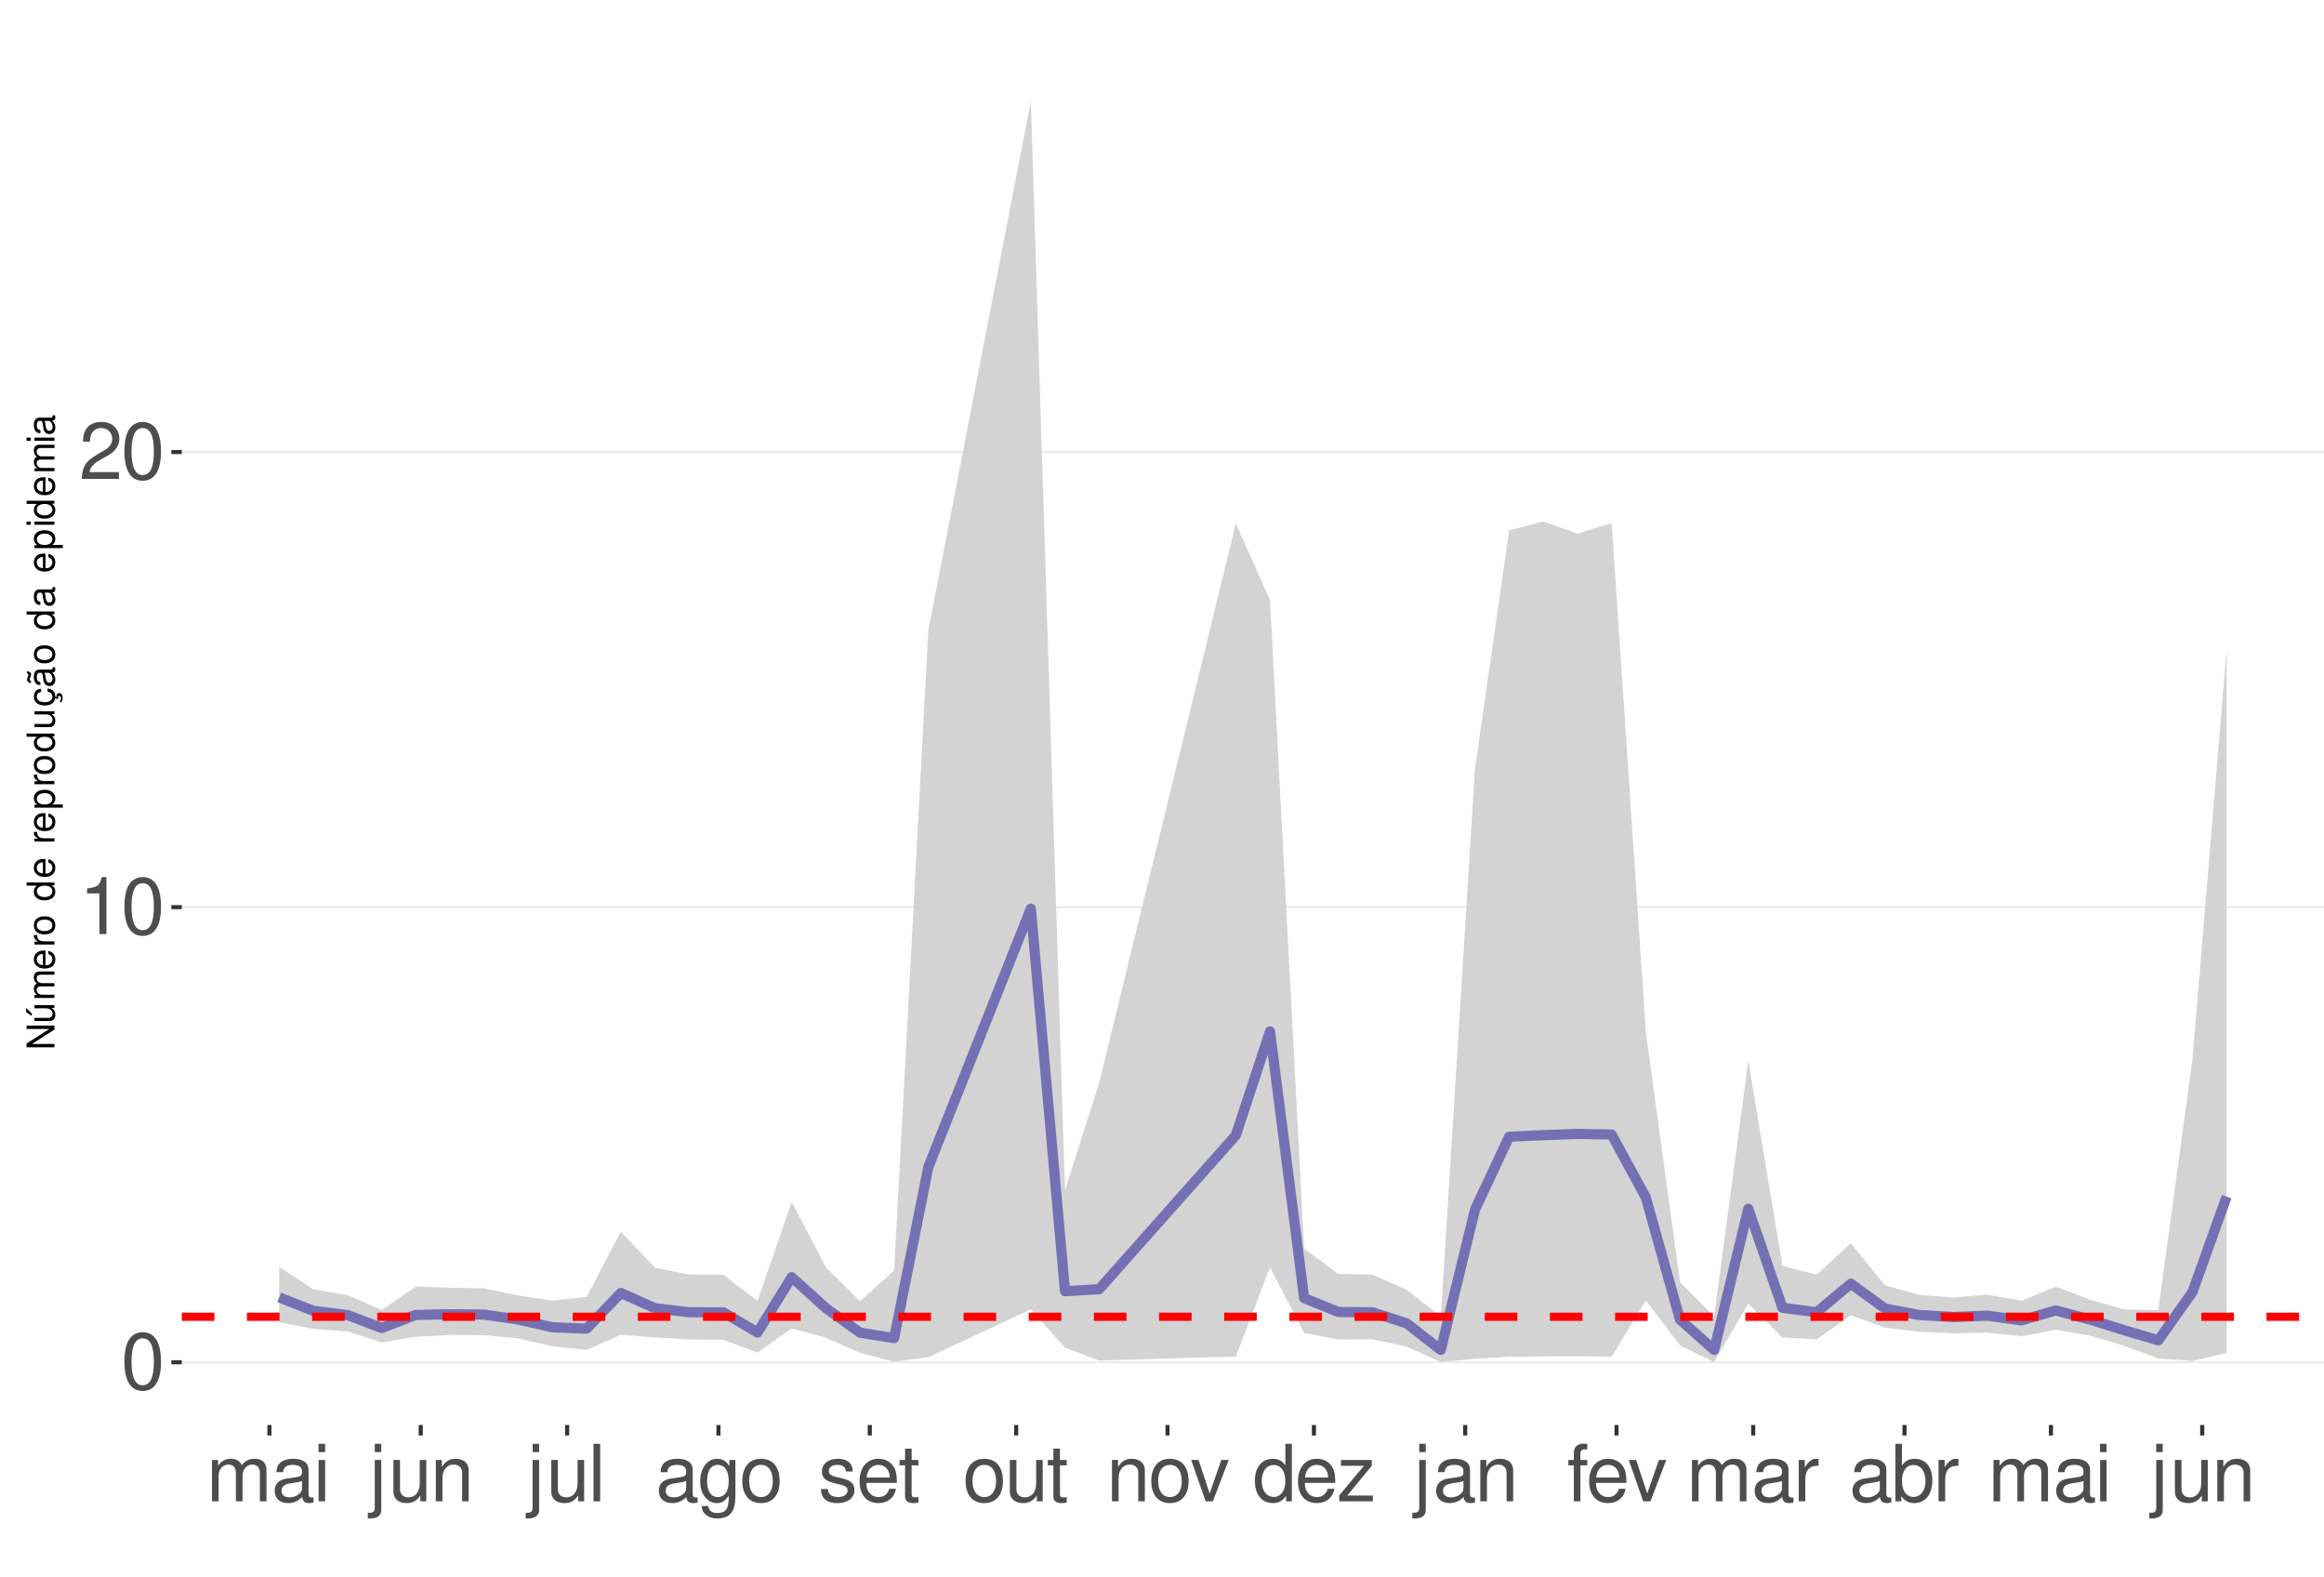
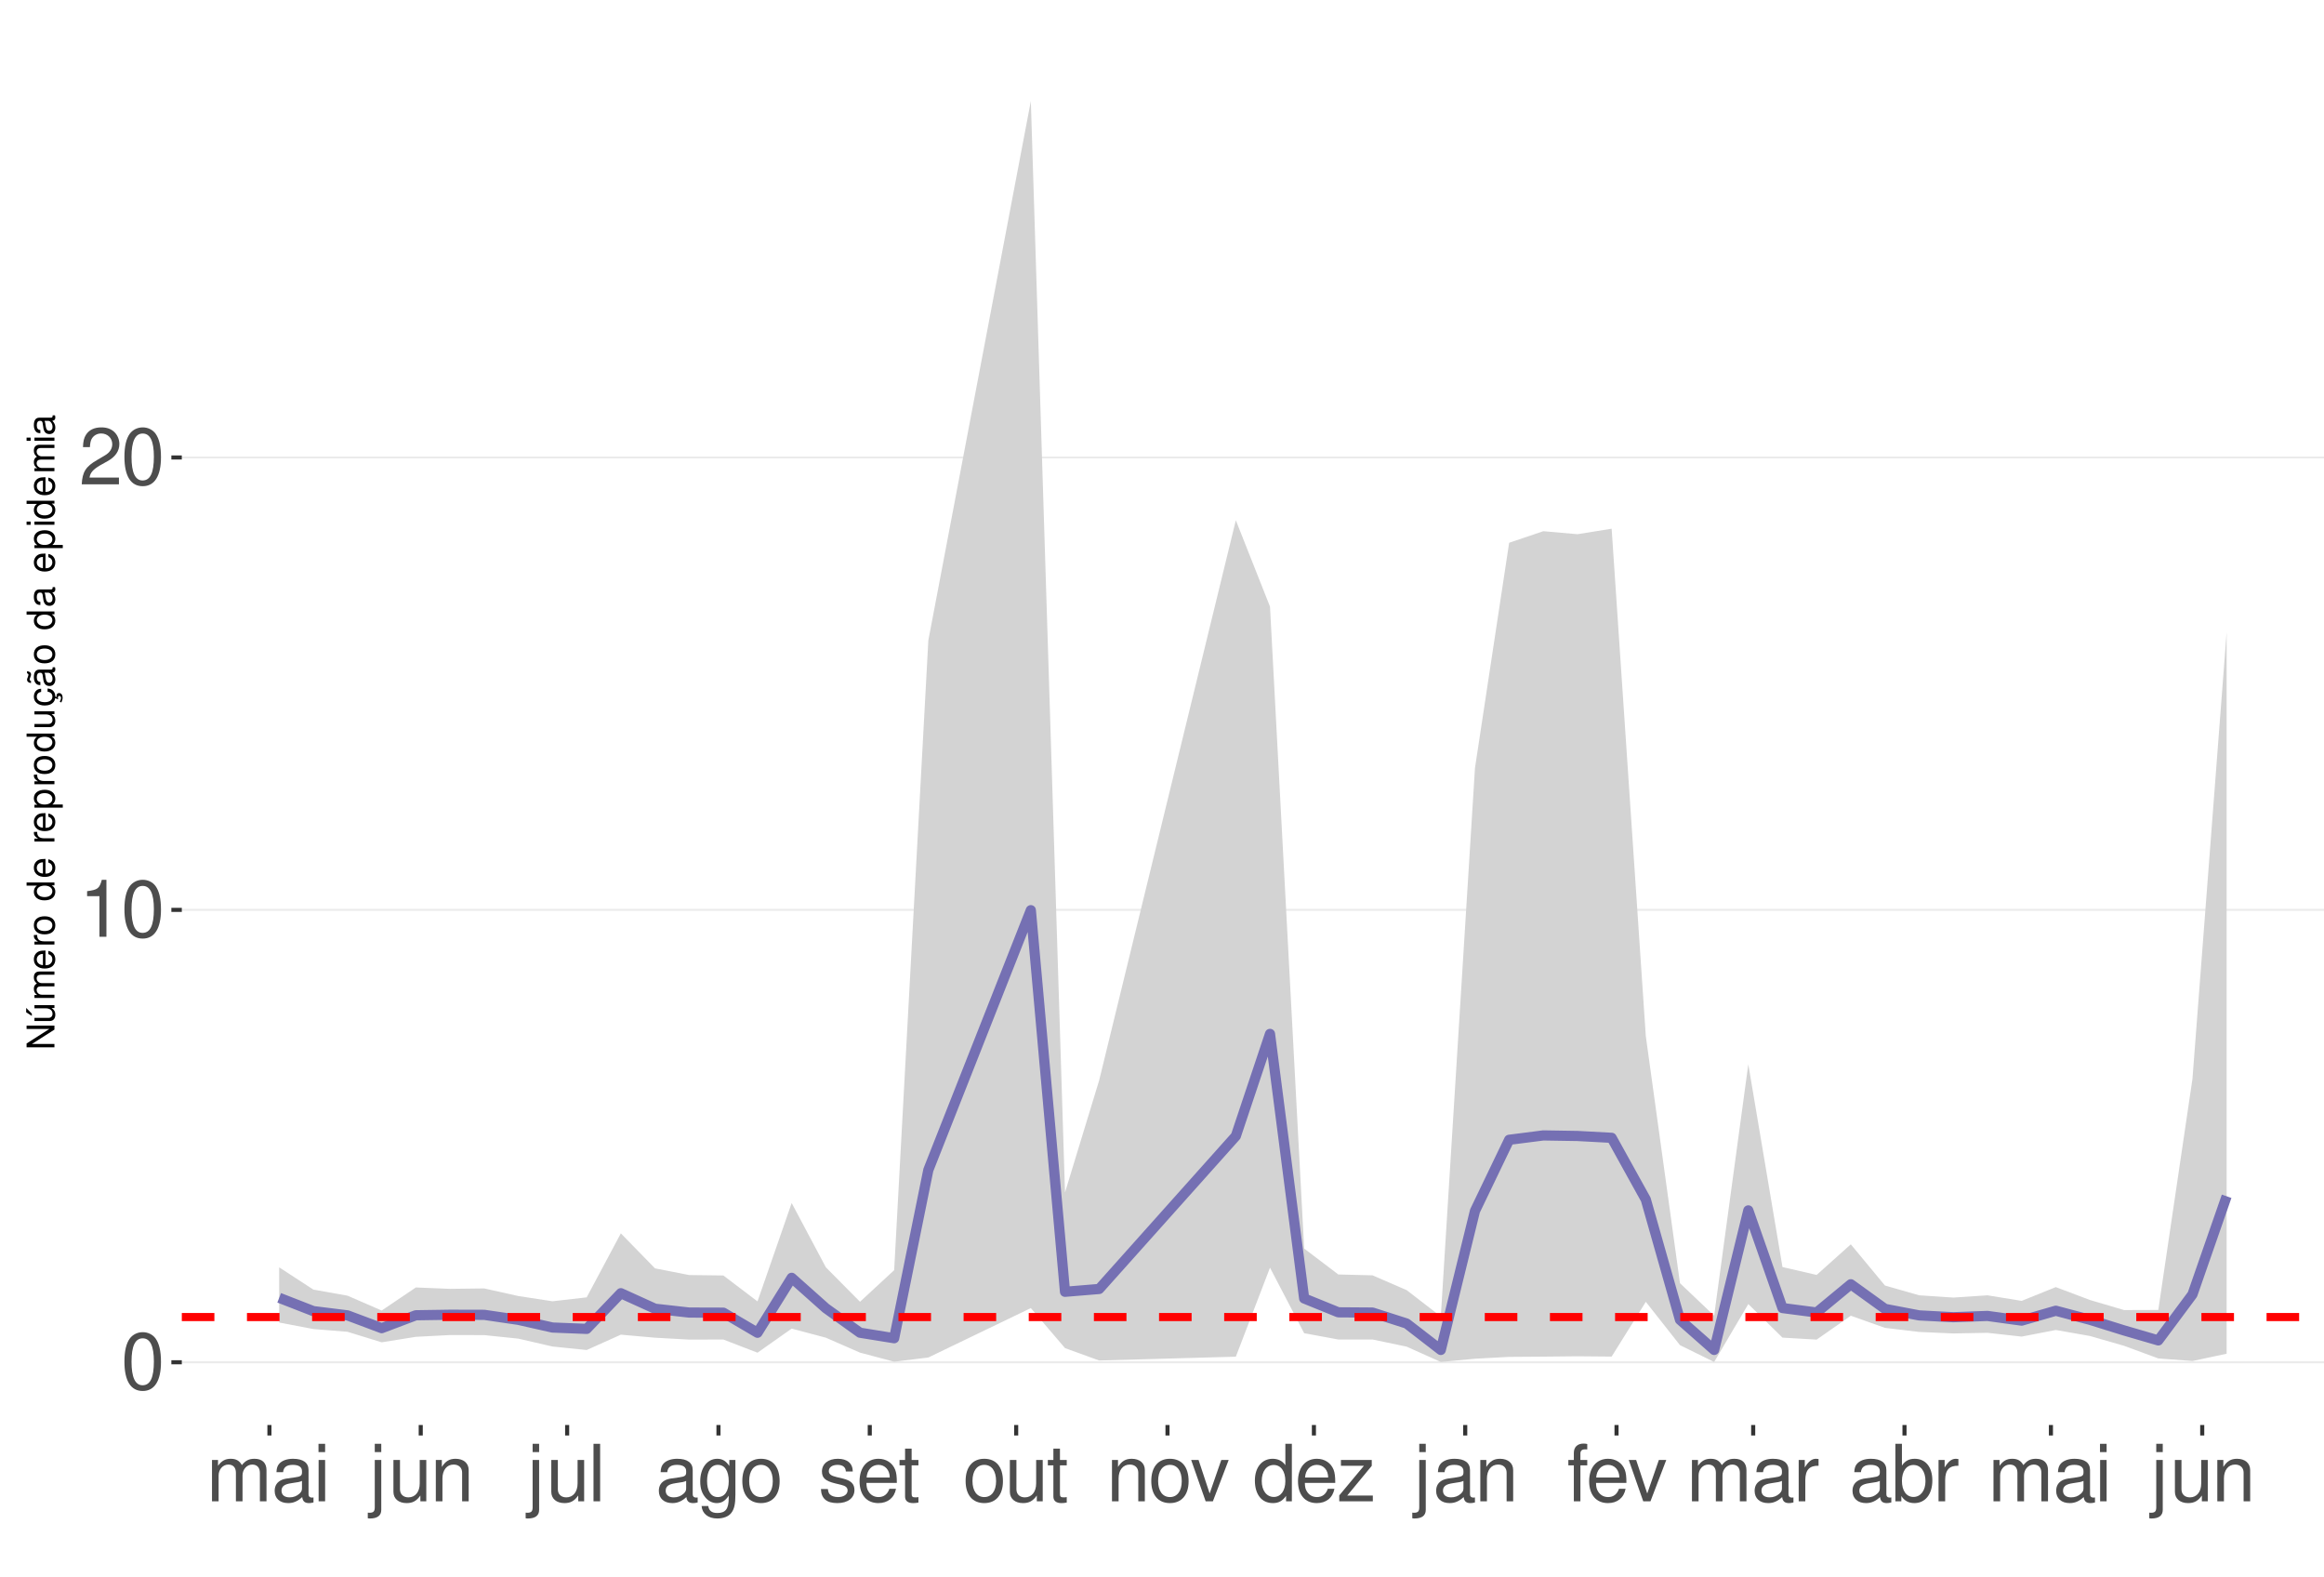
<svg xmlns="http://www.w3.org/2000/svg" xmlns:xlink="http://www.w3.org/1999/xlink" width="609pt" height="413pt" viewBox="0 0 609 413" version="1.1">
  <defs>
    <g>
      <symbol overflow="visible" id="glyph0-0">
        <path style="stroke:none;" d="" />
      </symbol>
      <symbol overflow="visible" id="glyph0-1">
        <path style="stroke:none;" d="M 5.688 -14.938 C 4.312 -14.938 3.078 -14.312 2.312 -13.297 C 1.359 -11.984 0.891 -10 0.891 -7.234 C 0.891 -2.188 2.547 0.469 5.688 0.469 C 8.781 0.469 10.469 -2.188 10.469 -7.109 C 10.469 -10 10.016 -11.938 9.047 -13.297 C 8.281 -14.328 7.062 -14.938 5.688 -14.938 Z M 5.688 -13.328 C 7.641 -13.328 8.609 -11.312 8.609 -7.266 C 8.609 -3.016 7.656 -1.031 5.641 -1.031 C 3.719 -1.031 2.75 -3.094 2.75 -7.203 C 2.75 -11.312 3.719 -13.328 5.688 -13.328 Z M 5.688 -13.328 " />
      </symbol>
      <symbol overflow="visible" id="glyph0-2">
        <path style="stroke:none;" d="M 5.344 -10.641 L 5.344 0 L 7.172 0 L 7.172 -14.938 L 5.969 -14.938 C 5.328 -12.641 4.922 -12.328 2.109 -11.953 L 2.109 -10.641 Z M 5.344 -10.641 " />
      </symbol>
      <symbol overflow="visible" id="glyph0-3">
        <path style="stroke:none;" d="M 10.453 -1.797 L 2.75 -1.797 C 2.938 -3.031 3.594 -3.828 5.391 -4.922 L 7.453 -6.078 C 9.5 -7.203 10.562 -8.734 10.562 -10.578 C 10.562 -11.812 10.062 -12.969 9.188 -13.781 C 8.328 -14.562 7.25 -14.938 5.859 -14.938 C 4 -14.938 2.625 -14.281 1.812 -13 C 1.297 -12.203 1.078 -11.281 1.031 -9.766 L 2.844 -9.766 C 2.906 -10.781 3.031 -11.375 3.281 -11.875 C 3.766 -12.781 4.703 -13.344 5.797 -13.344 C 7.453 -13.344 8.703 -12.141 8.703 -10.531 C 8.703 -9.344 8.016 -8.297 6.719 -7.562 L 4.812 -6.438 C 1.75 -4.688 0.875 -3.281 0.703 -0.016 L 10.453 -0.016 Z M 10.453 -1.797 " />
      </symbol>
      <symbol overflow="visible" id="glyph0-4">
        <path style="stroke:none;" d="M 1.453 -10.828 L 1.453 0 L 3.188 0 L 3.188 -6.797 C 3.188 -8.359 4.312 -9.625 5.719 -9.625 C 7 -9.625 7.719 -8.844 7.719 -7.453 L 7.719 0 L 9.453 0 L 9.453 -6.797 C 9.453 -8.359 10.594 -9.625 12 -9.625 C 13.266 -9.625 14 -8.812 14 -7.453 L 14 0 L 15.734 0 L 15.734 -8.125 C 15.734 -10.062 14.625 -11.141 12.594 -11.141 C 11.156 -11.141 10.281 -10.703 9.281 -9.484 C 8.641 -10.641 7.766 -11.141 6.359 -11.141 C 4.922 -11.141 3.953 -10.594 3.031 -9.297 L 3.031 -10.828 Z M 1.453 -10.828 " />
      </symbol>
      <symbol overflow="visible" id="glyph0-5">
        <path style="stroke:none;" d="M 11.047 -1.016 C 10.859 -0.969 10.781 -0.969 10.672 -0.969 C 10.078 -0.969 9.75 -1.281 9.75 -1.812 L 9.75 -8.188 C 9.75 -10.094 8.344 -11.141 5.688 -11.141 C 4.094 -11.141 2.828 -10.672 2.094 -9.875 C 1.594 -9.312 1.391 -8.703 1.344 -7.625 L 3.078 -7.625 C 3.219 -8.938 4 -9.547 5.625 -9.547 C 7.188 -9.547 8.031 -8.969 8.031 -7.938 L 8.031 -7.484 C 8.016 -6.734 7.641 -6.469 6.234 -6.281 C 3.797 -5.969 3.422 -5.891 2.766 -5.625 C 1.516 -5.078 0.875 -4.125 0.875 -2.734 C 0.875 -0.766 2.234 0.469 4.422 0.469 C 5.781 0.469 6.875 0 8.094 -1.109 C 8.219 0 8.766 0.469 9.875 0.469 C 10.25 0.469 10.469 0.438 11.047 0.297 Z M 8.031 -3.406 C 8.031 -2.828 7.875 -2.484 7.359 -2 C 6.656 -1.359 5.797 -1.031 4.797 -1.031 C 3.453 -1.031 2.672 -1.672 2.672 -2.766 C 2.672 -3.906 3.406 -4.484 5.266 -4.75 C 7.109 -5 7.453 -5.078 8.031 -5.344 Z M 8.031 -3.406 " />
      </symbol>
      <symbol overflow="visible" id="glyph0-6">
        <path style="stroke:none;" d="M 3.094 -10.828 L 1.391 -10.828 L 1.391 0 L 3.094 0 Z M 3.094 -15.062 L 1.359 -15.062 L 1.359 -12.891 L 3.094 -12.891 Z M 3.094 -15.062 " />
      </symbol>
      <symbol overflow="visible" id="glyph0-7">
        <path style="stroke:none;" d="M 1.453 -10.828 L 1.453 1.562 C 1.453 2.641 1.109 3 0.047 3 C -0.078 3 -0.141 3 -0.375 2.969 L -0.375 4.438 C -0.172 4.484 -0.062 4.5 0.203 4.5 C 2.141 4.5 3.156 3.734 3.156 2.25 L 3.156 -10.828 Z M 3.156 -15.062 L 1.453 -15.062 L 1.453 -12.891 L 3.156 -12.891 Z M 3.156 -15.062 " />
      </symbol>
      <symbol overflow="visible" id="glyph0-8">
        <path style="stroke:none;" d="M 9.953 0 L 9.953 -10.828 L 8.234 -10.828 L 8.234 -4.688 C 8.234 -2.484 7.078 -1.031 5.281 -1.031 C 3.922 -1.031 3.062 -1.859 3.062 -3.156 L 3.062 -10.828 L 1.344 -10.828 L 1.344 -2.484 C 1.344 -0.688 2.688 0.469 4.797 0.469 C 6.375 0.469 7.391 -0.078 8.406 -1.516 L 8.406 0 Z M 9.953 0 " />
      </symbol>
      <symbol overflow="visible" id="glyph0-9">
        <path style="stroke:none;" d="M 1.453 -10.828 L 1.453 0 L 3.188 0 L 3.188 -5.969 C 3.188 -8.188 4.344 -9.625 6.109 -9.625 C 7.484 -9.625 8.344 -8.797 8.344 -7.5 L 8.344 0 L 10.062 0 L 10.062 -8.188 C 10.062 -9.984 8.719 -11.141 6.625 -11.141 C 5.016 -11.141 3.984 -10.516 3.031 -9 L 3.031 -10.828 Z M 1.453 -10.828 " />
      </symbol>
      <symbol overflow="visible" id="glyph0-10">
        <path style="stroke:none;" d="M 3.141 -15.062 L 1.406 -15.062 L 1.406 0 L 3.141 0 Z M 3.141 -15.062 " />
      </symbol>
      <symbol overflow="visible" id="glyph0-11">
        <path style="stroke:none;" d="M 8.344 -10.828 L 8.344 -9.25 C 7.484 -10.562 6.531 -11.141 5.172 -11.141 C 2.547 -11.141 0.719 -8.703 0.719 -5.219 C 0.719 -3.406 1.156 -2.094 2.094 -0.984 C 2.891 -0.047 3.922 0.469 5.047 0.469 C 6.344 0.469 7.266 -0.109 8.188 -1.469 L 8.188 -0.906 C 8.188 1.984 7.375 3.062 5.219 3.062 C 3.766 3.062 3 2.484 2.828 1.234 L 1.078 1.234 C 1.234 3.25 2.828 4.5 5.188 4.5 C 6.781 4.5 8.094 3.984 8.797 3.125 C 9.625 2.109 9.938 0.766 9.938 -1.781 L 9.938 -10.828 Z M 5.328 -9.547 C 7.141 -9.547 8.188 -8.016 8.188 -5.266 C 8.188 -2.641 7.125 -1.109 5.328 -1.109 C 3.547 -1.109 2.516 -2.672 2.516 -5.328 C 2.516 -7.969 3.547 -9.547 5.328 -9.547 Z M 5.328 -9.547 " />
      </symbol>
      <symbol overflow="visible" id="glyph0-12">
        <path style="stroke:none;" d="M 5.625 -11.141 C 2.562 -11.141 0.75 -8.969 0.75 -5.328 C 0.75 -1.672 2.562 0.469 5.641 0.469 C 8.703 0.469 10.531 -1.688 10.531 -5.25 C 10.531 -9 8.766 -11.141 5.625 -11.141 Z M 5.641 -9.547 C 7.578 -9.547 8.734 -7.953 8.734 -5.266 C 8.734 -2.703 7.547 -1.109 5.641 -1.109 C 3.719 -1.109 2.547 -2.703 2.547 -5.328 C 2.547 -7.953 3.719 -9.547 5.641 -9.547 Z M 5.641 -9.547 " />
      </symbol>
      <symbol overflow="visible" id="glyph0-13">
        <path style="stroke:none;" d="M 9.047 -7.812 C 9.031 -9.938 7.625 -11.141 5.125 -11.141 C 2.609 -11.141 0.969 -9.828 0.969 -7.828 C 0.969 -6.141 1.844 -5.328 4.406 -4.703 L 6.016 -4.312 C 7.203 -4.031 7.688 -3.594 7.688 -2.828 C 7.688 -1.797 6.672 -1.109 5.172 -1.109 C 4.234 -1.109 3.453 -1.391 3.016 -1.844 C 2.75 -2.141 2.625 -2.453 2.516 -3.219 L 0.703 -3.219 C 0.781 -0.719 2.188 0.469 5.016 0.469 C 7.75 0.469 9.484 -0.875 9.484 -2.953 C 9.484 -4.562 8.578 -5.453 6.422 -5.969 L 4.766 -6.359 C 3.359 -6.688 2.766 -7.141 2.766 -7.906 C 2.766 -8.922 3.656 -9.547 5.062 -9.547 C 6.438 -9.547 7.188 -8.938 7.234 -7.812 Z M 9.047 -7.812 " />
      </symbol>
      <symbol overflow="visible" id="glyph0-14">
        <path style="stroke:none;" d="M 10.594 -4.828 C 10.594 -6.484 10.469 -7.484 10.156 -8.281 C 9.453 -10.062 7.812 -11.141 5.781 -11.141 C 2.766 -11.141 0.828 -8.844 0.828 -5.266 C 0.828 -1.688 2.688 0.469 5.75 0.469 C 8.219 0.469 9.938 -0.922 10.375 -3.281 L 8.641 -3.281 C 8.156 -1.859 7.188 -1.109 5.797 -1.109 C 4.703 -1.109 3.781 -1.609 3.203 -2.516 C 2.781 -3.141 2.641 -3.766 2.625 -4.828 Z M 2.672 -6.234 C 2.812 -8.234 4.031 -9.547 5.766 -9.547 C 7.516 -9.547 8.734 -8.188 8.734 -6.234 Z M 2.672 -6.234 " />
      </symbol>
      <symbol overflow="visible" id="glyph0-15">
        <path style="stroke:none;" d="M 5.25 -10.828 L 3.469 -10.828 L 3.469 -13.797 L 1.75 -13.797 L 1.75 -10.828 L 0.297 -10.828 L 0.297 -9.422 L 1.75 -9.422 L 1.75 -1.234 C 1.75 -0.125 2.5 0.469 3.844 0.469 C 4.297 0.469 4.672 0.438 5.25 0.328 L 5.25 -1.109 C 5 -1.047 4.766 -1.031 4.422 -1.031 C 3.672 -1.031 3.469 -1.234 3.469 -2 L 3.469 -9.422 L 5.25 -9.422 Z M 5.25 -10.828 " />
      </symbol>
      <symbol overflow="visible" id="glyph0-16">
        <path style="stroke:none;" d="M 5.891 0 L 10.031 -10.828 L 8.094 -10.828 L 5.047 -2.047 L 2.141 -10.828 L 0.203 -10.828 L 4 0 Z M 5.891 0 " />
      </symbol>
      <symbol overflow="visible" id="glyph0-17">
        <path style="stroke:none;" d="M 10.219 -15.062 L 8.516 -15.062 L 8.516 -9.453 C 7.781 -10.562 6.625 -11.141 5.188 -11.141 C 2.375 -11.141 0.531 -8.875 0.531 -5.438 C 0.531 -1.781 2.312 0.469 5.25 0.469 C 6.734 0.469 7.766 -0.078 8.703 -1.422 L 8.703 0 L 10.219 0 Z M 5.469 -9.516 C 7.328 -9.516 8.516 -7.891 8.516 -5.281 C 8.516 -2.781 7.312 -1.141 5.5 -1.141 C 3.594 -1.141 2.328 -2.812 2.328 -5.328 C 2.328 -7.844 3.594 -9.516 5.469 -9.516 Z M 5.469 -9.516 " />
      </symbol>
      <symbol overflow="visible" id="glyph0-18">
        <path style="stroke:none;" d="M 9.156 -10.828 L 1.078 -10.828 L 1.078 -9.312 L 7.109 -9.312 L 0.641 -1.547 L 0.641 0 L 9.438 0 L 9.438 -1.516 L 2.734 -1.516 L 9.156 -9.297 Z M 9.156 -10.828 " />
      </symbol>
      <symbol overflow="visible" id="glyph0-19">
        <path style="stroke:none;" d="M 5.328 -10.828 L 3.531 -10.828 L 3.531 -12.516 C 3.531 -13.234 3.922 -13.609 4.734 -13.609 C 4.875 -13.609 4.938 -13.609 5.328 -13.594 L 5.328 -15.016 C 4.938 -15.094 4.703 -15.125 4.359 -15.125 C 2.766 -15.125 1.812 -14.219 1.812 -12.656 L 1.812 -10.828 L 0.375 -10.828 L 0.375 -9.422 L 1.812 -9.422 L 1.812 0 L 3.531 0 L 3.531 -9.422 L 5.328 -9.422 Z M 5.328 -10.828 " />
      </symbol>
      <symbol overflow="visible" id="glyph0-20">
        <path style="stroke:none;" d="M 1.422 -10.828 L 1.422 0 L 3.156 0 L 3.156 -5.625 C 3.188 -8.219 4.25 -9.375 6.625 -9.312 L 6.625 -11.078 C 6.344 -11.109 6.172 -11.141 5.969 -11.141 C 4.859 -11.141 4 -10.469 3.016 -8.859 L 3.016 -10.828 Z M 1.422 -10.828 " />
      </symbol>
      <symbol overflow="visible" id="glyph0-21">
        <path style="stroke:none;" d="M 1.109 -15.062 L 1.109 0 L 2.672 0 L 2.672 -1.391 C 3.484 -0.125 4.578 0.469 6.094 0.469 C 8.938 0.469 10.797 -1.859 10.797 -5.453 C 10.797 -8.969 9.047 -11.141 6.172 -11.141 C 4.688 -11.141 3.641 -10.578 2.828 -9.359 L 2.828 -15.062 Z M 5.844 -9.516 C 7.766 -9.516 9 -7.844 9 -5.266 C 9 -2.812 7.719 -1.141 5.844 -1.141 C 4 -1.141 2.828 -2.781 2.828 -5.328 C 2.828 -7.875 4 -9.516 5.844 -9.516 Z M 5.844 -9.516 " />
      </symbol>
      <symbol overflow="visible" id="glyph1-0">
        <path style="stroke:none;" d="" />
      </symbol>
      <symbol overflow="visible" id="glyph1-1">
        <path style="stroke:none;" d="M -7.297 -6.453 L -7.297 -5.578 L -1.328 -5.578 L -7.297 -1.766 L -7.297 -0.766 L 0 -0.766 L 0 -1.641 L -5.906 -1.641 L 0 -5.406 L 0 -6.453 Z M -7.297 -6.453 " />
      </symbol>
      <symbol overflow="visible" id="glyph1-2">
        <path style="stroke:none;" d="M 0 -4.812 L -5.234 -4.812 L -5.234 -3.984 L -2.266 -3.984 C -1.203 -3.984 -0.5 -3.438 -0.5 -2.562 C -0.5 -1.906 -0.906 -1.484 -1.531 -1.484 L -5.234 -1.484 L -5.234 -0.656 L -1.203 -0.656 C -0.328 -0.656 0.234 -1.297 0.234 -2.312 C 0.234 -3.094 -0.047 -3.578 -0.734 -4.062 L 0 -4.062 Z M -7.406 -2.953 L -5.922 -2 L -5.922 -2.594 L -7.406 -4.094 Z M -7.406 -2.953 " />
      </symbol>
      <symbol overflow="visible" id="glyph1-3">
        <path style="stroke:none;" d="M -5.234 -0.703 L 0 -0.703 L 0 -1.547 L -3.297 -1.547 C -4.047 -1.547 -4.656 -2.094 -4.656 -2.766 C -4.656 -3.391 -4.281 -3.734 -3.609 -3.734 L 0 -3.734 L 0 -4.578 L -3.297 -4.578 C -4.047 -4.578 -4.656 -5.125 -4.656 -5.812 C -4.656 -6.422 -4.266 -6.781 -3.609 -6.781 L 0 -6.781 L 0 -7.625 L -3.938 -7.625 C -4.875 -7.625 -5.391 -7.078 -5.391 -6.094 C -5.391 -5.406 -5.188 -4.984 -4.594 -4.484 C -5.156 -4.188 -5.391 -3.766 -5.391 -3.078 C -5.391 -2.375 -5.125 -1.906 -4.5 -1.469 L -5.234 -1.469 Z M -5.234 -0.703 " />
      </symbol>
      <symbol overflow="visible" id="glyph1-4">
        <path style="stroke:none;" d="M -2.344 -5.125 C -3.141 -5.125 -3.625 -5.062 -4.016 -4.922 C -4.875 -4.578 -5.391 -3.781 -5.391 -2.797 C -5.391 -1.344 -4.281 -0.406 -2.547 -0.406 C -0.812 -0.406 0.234 -1.297 0.234 -2.781 C 0.234 -3.984 -0.453 -4.812 -1.594 -5.016 L -1.594 -4.188 C -0.906 -3.953 -0.547 -3.484 -0.547 -2.812 C -0.547 -2.281 -0.781 -1.828 -1.219 -1.547 C -1.516 -1.344 -1.812 -1.281 -2.344 -1.266 Z M -3.016 -1.297 C -3.984 -1.359 -4.625 -1.953 -4.625 -2.797 C -4.625 -3.641 -3.953 -4.234 -3.016 -4.234 Z M -3.016 -1.297 " />
      </symbol>
      <symbol overflow="visible" id="glyph1-5">
        <path style="stroke:none;" d="M -5.234 -0.688 L 0 -0.688 L 0 -1.531 L -2.719 -1.531 C -3.984 -1.547 -4.547 -2.062 -4.516 -3.203 L -5.359 -3.203 C -5.375 -3.062 -5.391 -2.984 -5.391 -2.891 C -5.391 -2.344 -5.062 -1.938 -4.297 -1.453 L -5.234 -1.453 Z M -5.234 -0.688 " />
      </symbol>
      <symbol overflow="visible" id="glyph1-6">
        <path style="stroke:none;" d="M -5.391 -2.719 C -5.391 -1.234 -4.344 -0.359 -2.578 -0.359 C -0.812 -0.359 0.234 -1.234 0.234 -2.734 C 0.234 -4.203 -0.812 -5.094 -2.547 -5.094 C -4.359 -5.094 -5.391 -4.234 -5.391 -2.719 Z M -4.625 -2.734 C -4.625 -3.672 -3.844 -4.234 -2.547 -4.234 C -1.312 -4.234 -0.547 -3.656 -0.547 -2.734 C -0.547 -1.797 -1.312 -1.234 -2.578 -1.234 C -3.844 -1.234 -4.625 -1.797 -4.625 -2.734 Z M -4.625 -2.734 " />
      </symbol>
      <symbol overflow="visible" id="glyph1-7">
        <path style="stroke:none;" d="" />
      </symbol>
      <symbol overflow="visible" id="glyph1-8">
        <path style="stroke:none;" d="M -7.297 -4.953 L -7.297 -4.125 L -4.578 -4.125 C -5.109 -3.766 -5.391 -3.203 -5.391 -2.516 C -5.391 -1.156 -4.297 -0.266 -2.625 -0.266 C -0.859 -0.266 0.234 -1.125 0.234 -2.547 C 0.234 -3.266 -0.047 -3.766 -0.688 -4.203 L 0 -4.203 L 0 -4.953 Z M -4.609 -2.656 C -4.609 -3.547 -3.812 -4.125 -2.562 -4.125 C -1.344 -4.125 -0.547 -3.547 -0.547 -2.656 C -0.547 -1.734 -1.359 -1.125 -2.578 -1.125 C -3.797 -1.125 -4.609 -1.734 -4.609 -2.656 Z M -4.609 -2.656 " />
      </symbol>
      <symbol overflow="visible" id="glyph1-9">
        <path style="stroke:none;" d="M 2.188 -0.547 L 2.188 -1.375 L -0.547 -1.375 C -0.016 -1.812 0.234 -2.312 0.234 -2.984 C 0.234 -4.344 -0.859 -5.234 -2.531 -5.234 C -4.297 -5.234 -5.391 -4.375 -5.391 -2.984 C -5.391 -2.266 -5.062 -1.703 -4.453 -1.312 L -5.234 -1.312 L -5.234 -0.547 Z M -4.609 -2.844 C -4.609 -3.766 -3.797 -4.359 -2.547 -4.359 C -1.359 -4.359 -0.547 -3.75 -0.547 -2.844 C -0.547 -1.953 -1.344 -1.375 -2.578 -1.375 C -3.812 -1.375 -4.609 -1.953 -4.609 -2.844 Z M -4.609 -2.844 " />
      </symbol>
      <symbol overflow="visible" id="glyph1-10">
        <path style="stroke:none;" d="M 0 -4.812 L -5.234 -4.812 L -5.234 -3.984 L -2.266 -3.984 C -1.203 -3.984 -0.5 -3.438 -0.5 -2.562 C -0.5 -1.906 -0.906 -1.484 -1.531 -1.484 L -5.234 -1.484 L -5.234 -0.656 L -1.203 -0.656 C -0.328 -0.656 0.234 -1.297 0.234 -2.312 C 0.234 -3.094 -0.047 -3.578 -0.734 -4.062 L 0 -4.062 Z M 0 -4.812 " />
      </symbol>
      <symbol overflow="visible" id="glyph1-11">
        <path style="stroke:none;" d="M 0.234 -2.641 C 0.234 -3.875 -0.547 -4.703 -1.797 -4.766 L -1.797 -3.938 C -0.953 -3.797 -0.531 -3.359 -0.531 -2.656 C -0.531 -1.734 -1.281 -1.188 -2.516 -1.188 C -3.844 -1.188 -4.625 -1.719 -4.625 -2.625 C -4.625 -3.328 -4.203 -3.766 -3.484 -3.875 L -3.484 -4.703 C -3.984 -4.672 -4.312 -4.562 -4.609 -4.359 C -5.094 -4 -5.391 -3.375 -5.391 -2.641 C -5.391 -1.219 -4.266 -0.312 -2.531 -0.312 C -1.469 -0.312 -0.625 -0.672 -0.156 -1.312 C 0.047 -1.594 0.125 -1.812 0.203 -2.25 L 0.922 -1.938 L 0.984 -2.062 C 0.938 -2.188 0.906 -2.25 0.906 -2.375 C 0.906 -2.656 1.047 -2.828 1.281 -2.828 C 1.547 -2.828 1.734 -2.594 1.734 -2.297 C 1.734 -2.031 1.672 -1.844 1.438 -1.406 L 1.406 -1.312 L 1.812 -1.094 C 2.078 -1.75 2.141 -1.953 2.141 -2.344 C 2.141 -3.109 1.781 -3.578 1.203 -3.578 C 0.781 -3.578 0.547 -3.297 0.547 -2.797 C 0.547 -2.703 0.547 -2.641 0.562 -2.516 Z M 0.234 -2.641 " />
      </symbol>
      <symbol overflow="visible" id="glyph1-12">
        <path style="stroke:none;" d="M -0.484 -5.344 C -0.469 -5.266 -0.469 -5.219 -0.469 -5.172 C -0.469 -4.875 -0.625 -4.719 -0.875 -4.719 L -3.953 -4.719 C -4.891 -4.719 -5.391 -4.047 -5.391 -2.75 C -5.391 -1.984 -5.172 -1.375 -4.781 -1.016 C -4.516 -0.766 -4.203 -0.672 -3.688 -0.656 L -3.688 -1.484 C -4.328 -1.562 -4.625 -1.938 -4.625 -2.719 C -4.625 -3.484 -4.344 -3.891 -3.844 -3.891 L -3.625 -3.891 C -3.266 -3.875 -3.125 -3.703 -3.047 -3.016 C -2.891 -1.844 -2.844 -1.656 -2.719 -1.344 C -2.453 -0.734 -2 -0.422 -1.312 -0.422 C -0.375 -0.422 0.234 -1.078 0.234 -2.141 C 0.234 -2.797 0 -3.328 -0.547 -3.922 C 0 -3.984 0.234 -4.234 0.234 -4.781 C 0.234 -4.953 0.203 -5.062 0.141 -5.344 Z M -1.656 -3.891 C -1.375 -3.891 -1.203 -3.812 -0.969 -3.562 C -0.656 -3.219 -0.5 -2.812 -0.5 -2.312 C -0.5 -1.672 -0.812 -1.297 -1.344 -1.297 C -1.891 -1.297 -2.172 -1.656 -2.297 -2.547 C -2.422 -3.438 -2.453 -3.609 -2.594 -3.891 Z M -7.172 -3.75 C -6.922 -3.672 -6.812 -3.547 -6.812 -3.375 C -6.812 -3.25 -6.875 -2.984 -6.984 -2.734 C -7.156 -2.312 -7.172 -2.25 -7.172 -2.047 C -7.172 -1.594 -6.797 -1.297 -6.141 -1.188 L -6.141 -1.766 C -6.375 -1.812 -6.5 -1.938 -6.5 -2.094 C -6.5 -2.203 -6.469 -2.344 -6.375 -2.578 C -6.156 -3.156 -6.125 -3.234 -6.125 -3.438 C -6.125 -3.922 -6.484 -4.219 -7.172 -4.312 Z M -7.172 -3.75 " />
      </symbol>
      <symbol overflow="visible" id="glyph1-13">
        <path style="stroke:none;" d="M -0.484 -5.344 C -0.469 -5.266 -0.469 -5.219 -0.469 -5.172 C -0.469 -4.875 -0.625 -4.719 -0.875 -4.719 L -3.953 -4.719 C -4.891 -4.719 -5.391 -4.047 -5.391 -2.75 C -5.391 -1.984 -5.172 -1.375 -4.781 -1.016 C -4.516 -0.766 -4.203 -0.672 -3.688 -0.656 L -3.688 -1.484 C -4.328 -1.562 -4.625 -1.938 -4.625 -2.719 C -4.625 -3.484 -4.344 -3.891 -3.844 -3.891 L -3.625 -3.891 C -3.266 -3.875 -3.125 -3.703 -3.047 -3.016 C -2.891 -1.844 -2.844 -1.656 -2.719 -1.344 C -2.453 -0.734 -2 -0.422 -1.312 -0.422 C -0.375 -0.422 0.234 -1.078 0.234 -2.141 C 0.234 -2.797 0 -3.328 -0.547 -3.922 C 0 -3.984 0.234 -4.234 0.234 -4.781 C 0.234 -4.953 0.203 -5.062 0.141 -5.344 Z M -1.656 -3.891 C -1.375 -3.891 -1.203 -3.812 -0.969 -3.562 C -0.656 -3.219 -0.5 -2.812 -0.5 -2.312 C -0.5 -1.672 -0.812 -1.297 -1.344 -1.297 C -1.891 -1.297 -2.172 -1.656 -2.297 -2.547 C -2.422 -3.438 -2.453 -3.609 -2.594 -3.891 Z M -1.656 -3.891 " />
      </symbol>
      <symbol overflow="visible" id="glyph1-14">
        <path style="stroke:none;" d="M -5.234 -1.5 L -5.234 -0.672 L 0 -0.672 L 0 -1.5 Z M -7.297 -1.5 L -7.297 -0.656 L -6.234 -0.656 L -6.234 -1.5 Z M -7.297 -1.5 " />
      </symbol>
    </g>
    <clipPath id="clip1">
      <path d="M 47.645 9.961 L 609 9.961 L 609 373.328 L 47.645 373.328 Z M 47.645 9.961 " />
    </clipPath>
    <clipPath id="clip2">
      <path d="M 47.645 356 L 609 356 L 609 358 L 47.645 358 Z M 47.645 356 " />
    </clipPath>
    <clipPath id="clip3">
-       <path d="M 47.645 237 L 609 237 L 609 238 L 47.645 238 Z M 47.645 237 " />
+       <path d="M 47.645 238 L 609 238 L 609 239 L 47.645 239 Z M 47.645 238 " />
    </clipPath>
    <clipPath id="clip4">
-       <path d="M 47.645 118 L 609 118 L 609 119 L 47.645 119 Z M 47.645 118 " />
+       <path d="M 47.645 119 L 609 119 L 609 121 L 47.645 121 Z M 47.645 119 " />
    </clipPath>
    <clipPath id="clip5">
      <path d="M 47.645 343 L 609 343 L 609 347 L 47.645 347 Z M 47.645 343 " />
    </clipPath>
  </defs>
  <g id="surface73">
    <rect x="0" y="0" width="609" height="413" style="fill:rgb(100%,100%,100%);fill-opacity:1;stroke:none;" />
    <rect x="0" y="0" width="609" height="413" style="fill:rgb(100%,100%,100%);fill-opacity:1;stroke:none;" />
    <path style="fill:none;stroke-width:1.067;stroke-linecap:round;stroke-linejoin:round;stroke:rgb(100%,100%,100%);stroke-opacity:1;stroke-miterlimit:10;" d="M 0 413 L 609 413 L 609 0 L 0 0 Z M 0 413 " />
    <g clip-path="url(#clip1)" clip-rule="nonzero">
      <path style=" stroke:none;fill-rule:nonzero;fill:rgb(100%,100%,100%);fill-opacity:1;" d="M 47.645 373.328 L 609 373.328 L 609 9.961 L 47.645 9.961 Z M 47.645 373.328 " />
    </g>
    <g clip-path="url(#clip2)" clip-rule="nonzero">
      <path style="fill:none;stroke-width:0.533;stroke-linecap:butt;stroke-linejoin:round;stroke:rgb(92.157%,92.157%,92.157%);stroke-opacity:1;stroke-miterlimit:10;" d="M 47.645 356.891 L 609 356.891 " />
    </g>
    <g clip-path="url(#clip3)" clip-rule="nonzero">
-       <path style="fill:none;stroke-width:0.533;stroke-linecap:butt;stroke-linejoin:round;stroke:rgb(92.157%,92.157%,92.157%);stroke-opacity:1;stroke-miterlimit:10;" d="M 47.645 237.66 L 609 237.66 " />
+       <path style="fill:none;stroke-width:0.533;stroke-linecap:butt;stroke-linejoin:round;stroke:rgb(92.157%,92.157%,92.157%);stroke-opacity:1;stroke-miterlimit:10;" d="M 47.645 238.371 L 609 238.371 " />
    </g>
    <g clip-path="url(#clip4)" clip-rule="nonzero">
-       <path style="fill:none;stroke-width:0.533;stroke-linecap:butt;stroke-linejoin:round;stroke:rgb(92.157%,92.157%,92.157%);stroke-opacity:1;stroke-miterlimit:10;" d="M 47.645 118.426 L 609 118.426 " />
-     </g>
-     <path style=" stroke:none;fill-rule:nonzero;fill:rgb(82.745%,82.745%,82.745%);fill-opacity:1;" d="M 73.16 331.914 L 82.113 337.781 L 91.066 339.301 L 100.02 343.176 L 108.973 337.098 L 117.926 337.371 L 126.879 337.527 L 135.832 339.391 L 144.785 340.754 L 153.738 339.766 L 162.691 322.684 L 171.645 332.102 L 180.598 333.906 L 189.551 333.949 L 198.504 340.836 L 207.457 314.875 L 216.41 331.965 L 225.363 340.898 L 234.316 332.812 L 243.27 165.102 L 270.129 26.48 L 279.082 311.793 L 288.035 283.648 L 323.848 137.168 L 332.801 157.23 L 341.754 327.082 L 350.707 333.75 L 359.656 333.918 L 368.609 337.902 L 377.562 344.875 L 386.516 201.43 L 395.469 138.949 L 404.422 136.637 L 413.375 139.805 L 422.328 137.012 L 431.281 270.258 L 440.234 335.875 L 449.188 344.902 L 458.141 277.902 L 467.094 331.676 L 476.047 333.934 L 485 325.723 L 493.953 336.719 L 502.906 339.238 L 511.859 339.91 L 520.812 339.195 L 529.766 340.742 L 538.719 337.074 L 547.672 340.504 L 556.625 343.07 L 565.578 343.223 L 574.531 277.613 L 583.484 170.266 L 583.484 354.449 L 574.531 356.566 L 565.578 355.879 L 556.625 352.562 L 547.672 349.945 L 538.719 348.348 L 529.766 350.059 L 520.812 349.117 L 511.859 349.297 L 502.906 348.883 L 493.953 347.805 L 485 344.574 L 476.047 350.895 L 467.094 350.398 L 458.141 341.523 L 449.188 356.812 L 440.234 352.449 L 431.281 340.648 L 422.328 355.406 L 413.375 355.332 L 404.422 355.367 L 395.469 355.434 L 386.516 355.996 L 377.562 356.812 L 368.609 352.797 L 359.656 350.879 L 350.707 350.922 L 341.754 349.23 L 332.801 332.035 L 323.848 355.371 L 288.035 356.434 L 279.082 353.074 L 270.129 343 L 243.27 355.57 L 234.316 356.738 L 225.363 354.41 L 216.41 350.441 L 207.457 348.02 L 198.504 354.348 L 189.551 350.969 L 180.598 350.918 L 171.645 350.375 L 162.691 349.684 L 153.738 353.668 L 144.785 352.707 L 135.832 350.629 L 126.879 349.793 L 117.926 349.762 L 108.973 350.184 L 100.02 351.707 L 91.066 348.789 L 82.113 348.148 L 73.16 346.363 Z M 73.16 331.914 " />
-     <path style="fill:none;stroke-width:2.667;stroke-linecap:butt;stroke-linejoin:round;stroke:rgb(45.882%,43.922%,70.196%);stroke-opacity:1;stroke-miterlimit:10;" d="M 73.16 339.895 L 82.113 343.414 L 91.066 344.52 L 100.02 347.91 L 108.973 344.488 L 117.926 344.324 L 126.879 344.402 L 135.832 345.691 L 144.785 347.727 L 153.738 348.074 L 162.691 338.73 L 171.645 342.727 L 180.598 343.789 L 189.551 343.801 L 198.504 349.094 L 207.457 334.594 L 216.41 342.695 L 225.363 349.121 L 234.316 350.57 L 243.27 305.746 L 270.129 238.047 L 279.082 338.277 L 288.035 337.746 L 323.848 297.422 L 332.801 270.223 L 341.754 340.078 L 350.707 343.719 L 359.656 343.797 L 368.609 346.684 L 377.562 353.656 L 386.516 316.902 L 395.469 297.805 L 404.422 297.391 L 413.375 297.066 L 422.328 297.23 L 431.281 313.719 L 440.234 345.711 L 449.188 353.656 L 458.141 316.672 L 467.094 342.605 L 476.047 343.789 L 485 336.301 L 493.953 342.816 L 502.906 344.504 L 511.859 345.039 L 520.812 344.676 L 529.766 345.918 L 538.719 343.309 L 547.672 345.707 L 556.625 348.484 L 565.578 351.137 L 574.531 338.492 L 583.484 313.508 " />
+       <path style="fill:none;stroke-width:0.533;stroke-linecap:butt;stroke-linejoin:round;stroke:rgb(92.157%,92.157%,92.157%);stroke-opacity:1;stroke-miterlimit:10;" d="M 47.645 119.852 L 609 119.852 " />
+     </g>
+     <path style=" stroke:none;fill-rule:nonzero;fill:rgb(82.745%,82.745%,82.745%);fill-opacity:1;" d="M 73.16 332.02 L 82.113 337.848 L 91.066 339.445 L 100.02 343.332 L 108.973 337.293 L 117.926 337.656 L 126.879 337.543 L 135.832 339.539 L 144.785 340.91 L 153.738 339.883 L 162.691 323.117 L 171.645 332.289 L 180.598 334.039 L 189.551 334.152 L 198.504 340.945 L 207.457 315.172 L 216.41 332.004 L 225.363 341.039 L 234.316 332.758 L 243.27 167.773 L 270.129 26.48 L 279.082 312.402 L 288.035 283.035 L 323.848 136.301 L 332.801 158.922 L 341.754 327.098 L 350.707 333.887 L 359.656 334.113 L 368.609 337.988 L 377.562 344.895 L 386.516 201.199 L 395.469 142.195 L 404.422 139.164 L 413.375 139.953 L 422.328 138.512 L 431.281 271.457 L 440.234 336.172 L 449.188 344.68 L 458.141 278.828 L 467.094 331.941 L 476.047 334.012 L 485 325.992 L 493.953 336.785 L 502.906 339.344 L 511.859 339.941 L 520.812 339.348 L 529.766 340.805 L 538.719 337.199 L 547.672 340.578 L 556.625 343.215 L 565.578 343.184 L 574.531 282.648 L 583.484 165.637 L 583.484 354.652 L 574.531 356.559 L 565.578 355.883 L 556.625 352.582 L 547.672 350.008 L 538.719 348.43 L 529.766 350.164 L 520.812 349.172 L 511.859 349.34 L 502.906 348.945 L 493.953 347.875 L 485 344.695 L 476.047 350.953 L 467.094 350.434 L 458.141 341.641 L 449.188 356.809 L 440.234 352.406 L 431.281 341.055 L 422.328 355.402 L 413.375 355.324 L 404.422 355.414 L 395.469 355.477 L 386.516 355.961 L 377.562 356.812 L 368.609 352.797 L 359.656 350.922 L 350.707 350.926 L 341.754 349.273 L 332.801 332.109 L 323.848 355.426 L 288.035 356.426 L 279.082 353.176 L 270.129 342.695 L 243.27 355.641 L 234.316 356.738 L 225.363 354.367 L 216.41 350.449 L 207.457 348.07 L 198.504 354.383 L 189.551 350.93 L 180.598 350.949 L 171.645 350.453 L 162.691 349.66 L 153.738 353.68 L 144.785 352.762 L 135.832 350.699 L 126.879 349.773 L 117.926 349.758 L 108.973 350.223 L 100.02 351.66 L 91.066 348.906 L 82.113 348.184 L 73.16 346.484 Z M 73.16 332.02 " />
+     <path style="fill:none;stroke-width:2.667;stroke-linecap:butt;stroke-linejoin:round;stroke:rgb(45.882%,43.922%,70.196%);stroke-opacity:1;stroke-miterlimit:10;" d="M 73.16 340.004 L 82.113 343.492 L 91.066 344.602 L 100.02 347.957 L 108.973 344.574 L 117.926 344.438 L 126.879 344.461 L 135.832 345.773 L 144.785 347.789 L 153.738 348.145 L 162.691 338.797 L 171.645 342.863 L 180.598 343.867 L 189.551 343.895 L 198.504 349.16 L 207.457 334.762 L 216.41 342.734 L 225.363 349.148 L 234.316 350.59 L 243.27 306.512 L 270.129 238.453 L 279.082 338.426 L 288.035 337.688 L 323.848 297.625 L 332.801 270.863 L 341.754 340.168 L 350.707 343.805 L 359.656 343.867 L 368.609 346.738 L 377.562 353.66 L 386.516 317.238 L 395.469 298.605 L 404.422 297.461 L 413.375 297.605 L 422.328 298.086 L 431.281 314.25 L 440.234 345.758 L 449.188 353.656 L 458.141 317.102 L 467.094 342.684 L 476.047 343.852 L 485 336.449 L 493.953 342.902 L 502.906 344.609 L 511.859 345.086 L 520.812 344.75 L 529.766 345.98 L 538.719 343.387 L 547.672 345.762 L 556.625 348.555 L 565.578 351.164 L 574.531 339.121 L 583.484 313.402 " />
    <g clip-path="url(#clip5)" clip-rule="nonzero">
-       <path style="fill:none;stroke-width:2.134;stroke-linecap:butt;stroke-linejoin:round;stroke:rgb(100%,0%,0%);stroke-opacity:1;stroke-dasharray:8.536,8.536;stroke-miterlimit:10;" d="M 47.645 344.969 L 609 344.969 " />
+       <path style="fill:none;stroke-width:2.134;stroke-linecap:butt;stroke-linejoin:round;stroke:rgb(100%,0%,0%);stroke-opacity:1;stroke-dasharray:8.536,8.536;stroke-miterlimit:10;" d="M 47.645 345.039 L 609 345.039 " />
    </g>
    <g style="fill:rgb(30.196%,30.196%,30.196%);fill-opacity:1;">
      <use xlink:href="#glyph0-1" x="31.715" y="363.944" />
    </g>
    <g style="fill:rgb(30.196%,30.196%,30.196%);fill-opacity:1;">
-       <use xlink:href="#glyph0-2" x="20.715" y="244.714" />
-       <use xlink:href="#glyph0-1" x="31.715" y="244.714" />
-     </g>
-     <g style="fill:rgb(30.196%,30.196%,30.196%);fill-opacity:1;">
-       <use xlink:href="#glyph0-3" x="20.715" y="125.479" />
-       <use xlink:href="#glyph0-1" x="31.715" y="125.479" />
+       <use xlink:href="#glyph0-2" x="20.715" y="245.425" />
+       <use xlink:href="#glyph0-1" x="31.715" y="245.425" />
+     </g>
+     <g style="fill:rgb(30.196%,30.196%,30.196%);fill-opacity:1;">
+       <use xlink:href="#glyph0-3" x="20.715" y="126.905" />
+       <use xlink:href="#glyph0-1" x="31.715" y="126.905" />
    </g>
    <path style="fill:none;stroke-width:1.067;stroke-linecap:butt;stroke-linejoin:round;stroke:rgb(20%,20%,20%);stroke-opacity:1;stroke-miterlimit:10;" d="M 44.906 356.891 L 47.645 356.891 " />
-     <path style="fill:none;stroke-width:1.067;stroke-linecap:butt;stroke-linejoin:round;stroke:rgb(20%,20%,20%);stroke-opacity:1;stroke-miterlimit:10;" d="M 44.906 237.66 L 47.645 237.66 " />
-     <path style="fill:none;stroke-width:1.067;stroke-linecap:butt;stroke-linejoin:round;stroke:rgb(20%,20%,20%);stroke-opacity:1;stroke-miterlimit:10;" d="M 44.906 118.426 L 47.645 118.426 " />
+     <path style="fill:none;stroke-width:1.067;stroke-linecap:butt;stroke-linejoin:round;stroke:rgb(20%,20%,20%);stroke-opacity:1;stroke-miterlimit:10;" d="M 44.906 238.371 L 47.645 238.371 " />
+     <path style="fill:none;stroke-width:1.067;stroke-linecap:butt;stroke-linejoin:round;stroke:rgb(20%,20%,20%);stroke-opacity:1;stroke-miterlimit:10;" d="M 44.906 119.852 L 47.645 119.852 " />
    <path style="fill:none;stroke-width:1.067;stroke-linecap:butt;stroke-linejoin:round;stroke:rgb(20%,20%,20%);stroke-opacity:1;stroke-miterlimit:10;" d="M 70.602 376.07 L 70.602 373.328 " />
    <path style="fill:none;stroke-width:1.067;stroke-linecap:butt;stroke-linejoin:round;stroke:rgb(20%,20%,20%);stroke-opacity:1;stroke-miterlimit:10;" d="M 110.254 376.07 L 110.254 373.328 " />
    <path style="fill:none;stroke-width:1.067;stroke-linecap:butt;stroke-linejoin:round;stroke:rgb(20%,20%,20%);stroke-opacity:1;stroke-miterlimit:10;" d="M 148.621 376.07 L 148.621 373.328 " />
    <path style="fill:none;stroke-width:1.067;stroke-linecap:butt;stroke-linejoin:round;stroke:rgb(20%,20%,20%);stroke-opacity:1;stroke-miterlimit:10;" d="M 188.273 376.07 L 188.273 373.328 " />
    <path style="fill:none;stroke-width:1.067;stroke-linecap:butt;stroke-linejoin:round;stroke:rgb(20%,20%,20%);stroke-opacity:1;stroke-miterlimit:10;" d="M 227.922 376.07 L 227.922 373.328 " />
    <path style="fill:none;stroke-width:1.067;stroke-linecap:butt;stroke-linejoin:round;stroke:rgb(20%,20%,20%);stroke-opacity:1;stroke-miterlimit:10;" d="M 266.289 376.07 L 266.289 373.328 " />
    <path style="fill:none;stroke-width:1.067;stroke-linecap:butt;stroke-linejoin:round;stroke:rgb(20%,20%,20%);stroke-opacity:1;stroke-miterlimit:10;" d="M 305.941 376.07 L 305.941 373.328 " />
    <path style="fill:none;stroke-width:1.067;stroke-linecap:butt;stroke-linejoin:round;stroke:rgb(20%,20%,20%);stroke-opacity:1;stroke-miterlimit:10;" d="M 344.309 376.07 L 344.309 373.328 " />
    <path style="fill:none;stroke-width:1.067;stroke-linecap:butt;stroke-linejoin:round;stroke:rgb(20%,20%,20%);stroke-opacity:1;stroke-miterlimit:10;" d="M 383.961 376.07 L 383.961 373.328 " />
    <path style="fill:none;stroke-width:1.067;stroke-linecap:butt;stroke-linejoin:round;stroke:rgb(20%,20%,20%);stroke-opacity:1;stroke-miterlimit:10;" d="M 423.609 376.07 L 423.609 373.328 " />
    <path style="fill:none;stroke-width:1.067;stroke-linecap:butt;stroke-linejoin:round;stroke:rgb(20%,20%,20%);stroke-opacity:1;stroke-miterlimit:10;" d="M 459.422 376.07 L 459.422 373.328 " />
    <path style="fill:none;stroke-width:1.067;stroke-linecap:butt;stroke-linejoin:round;stroke:rgb(20%,20%,20%);stroke-opacity:1;stroke-miterlimit:10;" d="M 499.07 376.07 L 499.07 373.328 " />
    <path style="fill:none;stroke-width:1.067;stroke-linecap:butt;stroke-linejoin:round;stroke:rgb(20%,20%,20%);stroke-opacity:1;stroke-miterlimit:10;" d="M 537.441 376.07 L 537.441 373.328 " />
    <path style="fill:none;stroke-width:1.067;stroke-linecap:butt;stroke-linejoin:round;stroke:rgb(20%,20%,20%);stroke-opacity:1;stroke-miterlimit:10;" d="M 577.09 376.07 L 577.09 373.328 " />
    <g style="fill:rgb(30.196%,30.196%,30.196%);fill-opacity:1;">
      <use xlink:href="#glyph0-4" x="54.102" y="393.315" />
      <use xlink:href="#glyph0-5" x="71.102" y="393.315" />
      <use xlink:href="#glyph0-6" x="82.102" y="393.315" />
    </g>
    <g style="fill:rgb(30.196%,30.196%,30.196%);fill-opacity:1;">
      <use xlink:href="#glyph0-7" x="96.754" y="393.315" />
      <use xlink:href="#glyph0-8" x="101.754" y="393.315" />
      <use xlink:href="#glyph0-9" x="112.754" y="393.315" />
    </g>
    <g style="fill:rgb(30.196%,30.196%,30.196%);fill-opacity:1;">
      <use xlink:href="#glyph0-7" x="138.121" y="393.315" />
      <use xlink:href="#glyph0-8" x="143.121" y="393.315" />
      <use xlink:href="#glyph0-10" x="154.121" y="393.315" />
    </g>
    <g style="fill:rgb(30.196%,30.196%,30.196%);fill-opacity:1;">
      <use xlink:href="#glyph0-5" x="171.773" y="393.315" />
      <use xlink:href="#glyph0-11" x="182.773" y="393.315" />
      <use xlink:href="#glyph0-12" x="193.773" y="393.315" />
    </g>
    <g style="fill:rgb(30.196%,30.196%,30.196%);fill-opacity:1;">
      <use xlink:href="#glyph0-13" x="214.422" y="393.315" />
      <use xlink:href="#glyph0-14" x="224.422" y="393.315" />
      <use xlink:href="#glyph0-15" x="235.422" y="393.315" />
    </g>
    <g style="fill:rgb(30.196%,30.196%,30.196%);fill-opacity:1;">
      <use xlink:href="#glyph0-12" x="252.289" y="393.315" />
      <use xlink:href="#glyph0-8" x="263.289" y="393.315" />
      <use xlink:href="#glyph0-15" x="274.289" y="393.315" />
    </g>
    <g style="fill:rgb(30.196%,30.196%,30.196%);fill-opacity:1;">
      <use xlink:href="#glyph0-9" x="289.941" y="393.315" />
      <use xlink:href="#glyph0-12" x="300.941" y="393.315" />
      <use xlink:href="#glyph0-16" x="311.941" y="393.315" />
    </g>
    <g style="fill:rgb(30.196%,30.196%,30.196%);fill-opacity:1;">
      <use xlink:href="#glyph0-17" x="328.309" y="393.315" />
      <use xlink:href="#glyph0-14" x="339.309" y="393.315" />
      <use xlink:href="#glyph0-18" x="350.309" y="393.315" />
    </g>
    <g style="fill:rgb(30.196%,30.196%,30.196%);fill-opacity:1;">
      <use xlink:href="#glyph0-7" x="370.461" y="393.315" />
      <use xlink:href="#glyph0-5" x="375.461" y="393.315" />
      <use xlink:href="#glyph0-9" x="386.461" y="393.315" />
    </g>
    <g style="fill:rgb(30.196%,30.196%,30.196%);fill-opacity:1;">
      <use xlink:href="#glyph0-19" x="410.609" y="393.315" />
      <use xlink:href="#glyph0-14" x="415.609" y="393.315" />
      <use xlink:href="#glyph0-16" x="426.609" y="393.315" />
    </g>
    <g style="fill:rgb(30.196%,30.196%,30.196%);fill-opacity:1;">
      <use xlink:href="#glyph0-4" x="441.922" y="393.315" />
      <use xlink:href="#glyph0-5" x="458.922" y="393.315" />
      <use xlink:href="#glyph0-20" x="469.922" y="393.315" />
    </g>
    <g style="fill:rgb(30.196%,30.196%,30.196%);fill-opacity:1;">
      <use xlink:href="#glyph0-5" x="484.57" y="393.315" />
      <use xlink:href="#glyph0-21" x="495.57" y="393.315" />
      <use xlink:href="#glyph0-20" x="506.57" y="393.315" />
    </g>
    <g style="fill:rgb(30.196%,30.196%,30.196%);fill-opacity:1;">
      <use xlink:href="#glyph0-4" x="520.941" y="393.315" />
      <use xlink:href="#glyph0-5" x="537.941" y="393.315" />
      <use xlink:href="#glyph0-6" x="548.941" y="393.315" />
    </g>
    <g style="fill:rgb(30.196%,30.196%,30.196%);fill-opacity:1;">
      <use xlink:href="#glyph0-7" x="563.59" y="393.315" />
      <use xlink:href="#glyph0-8" x="568.59" y="393.315" />
      <use xlink:href="#glyph0-9" x="579.59" y="393.315" />
    </g>
    <g style="fill:rgb(0%,0%,0%);fill-opacity:1;">
      <use xlink:href="#glyph1-1" x="14.263" y="275.145" />
      <use xlink:href="#glyph1-2" x="14.263" y="268.145" />
      <use xlink:href="#glyph1-3" x="14.263" y="262.145" />
      <use xlink:href="#glyph1-4" x="14.263" y="254.145" />
      <use xlink:href="#glyph1-5" x="14.263" y="248.145" />
      <use xlink:href="#glyph1-6" x="14.263" y="245.145" />
      <use xlink:href="#glyph1-7" x="14.263" y="239.145" />
      <use xlink:href="#glyph1-8" x="14.263" y="236.145" />
      <use xlink:href="#glyph1-4" x="14.263" y="230.145" />
      <use xlink:href="#glyph1-7" x="14.263" y="224.145" />
      <use xlink:href="#glyph1-5" x="14.263" y="221.145" />
      <use xlink:href="#glyph1-4" x="14.263" y="218.145" />
      <use xlink:href="#glyph1-9" x="14.263" y="212.145" />
      <use xlink:href="#glyph1-5" x="14.263" y="206.145" />
      <use xlink:href="#glyph1-6" x="14.263" y="203.145" />
      <use xlink:href="#glyph1-8" x="14.263" y="197.145" />
      <use xlink:href="#glyph1-10" x="14.263" y="191.145" />
      <use xlink:href="#glyph1-11" x="14.263" y="185.145" />
      <use xlink:href="#glyph1-12" x="14.263" y="180.145" />
      <use xlink:href="#glyph1-6" x="14.263" y="174.145" />
      <use xlink:href="#glyph1-7" x="14.263" y="168.145" />
      <use xlink:href="#glyph1-8" x="14.263" y="165.145" />
      <use xlink:href="#glyph1-13" x="14.263" y="159.145" />
      <use xlink:href="#glyph1-7" x="14.263" y="153.145" />
      <use xlink:href="#glyph1-4" x="14.263" y="150.145" />
      <use xlink:href="#glyph1-9" x="14.263" y="144.145" />
      <use xlink:href="#glyph1-14" x="14.263" y="138.145" />
      <use xlink:href="#glyph1-8" x="14.263" y="136.145" />
      <use xlink:href="#glyph1-4" x="14.263" y="130.145" />
      <use xlink:href="#glyph1-3" x="14.263" y="124.145" />
      <use xlink:href="#glyph1-14" x="14.263" y="116.145" />
      <use xlink:href="#glyph1-13" x="14.263" y="114.145" />
    </g>
  </g>
</svg>
